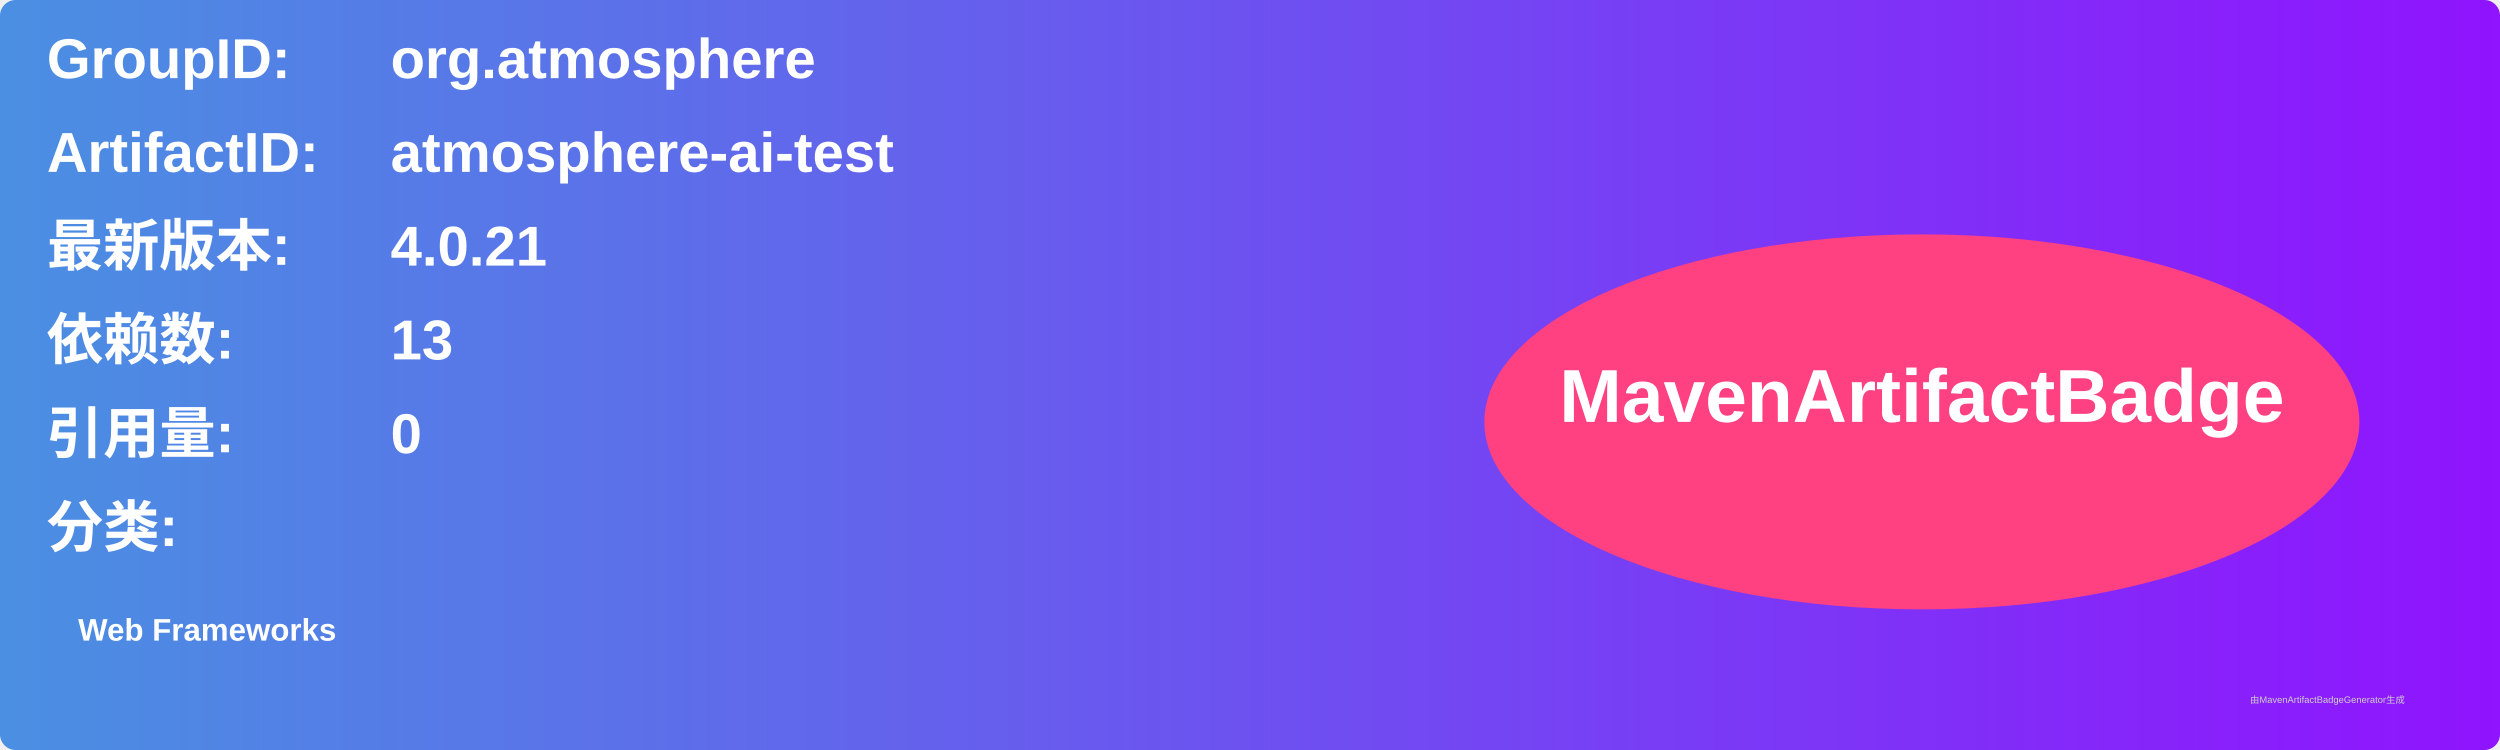
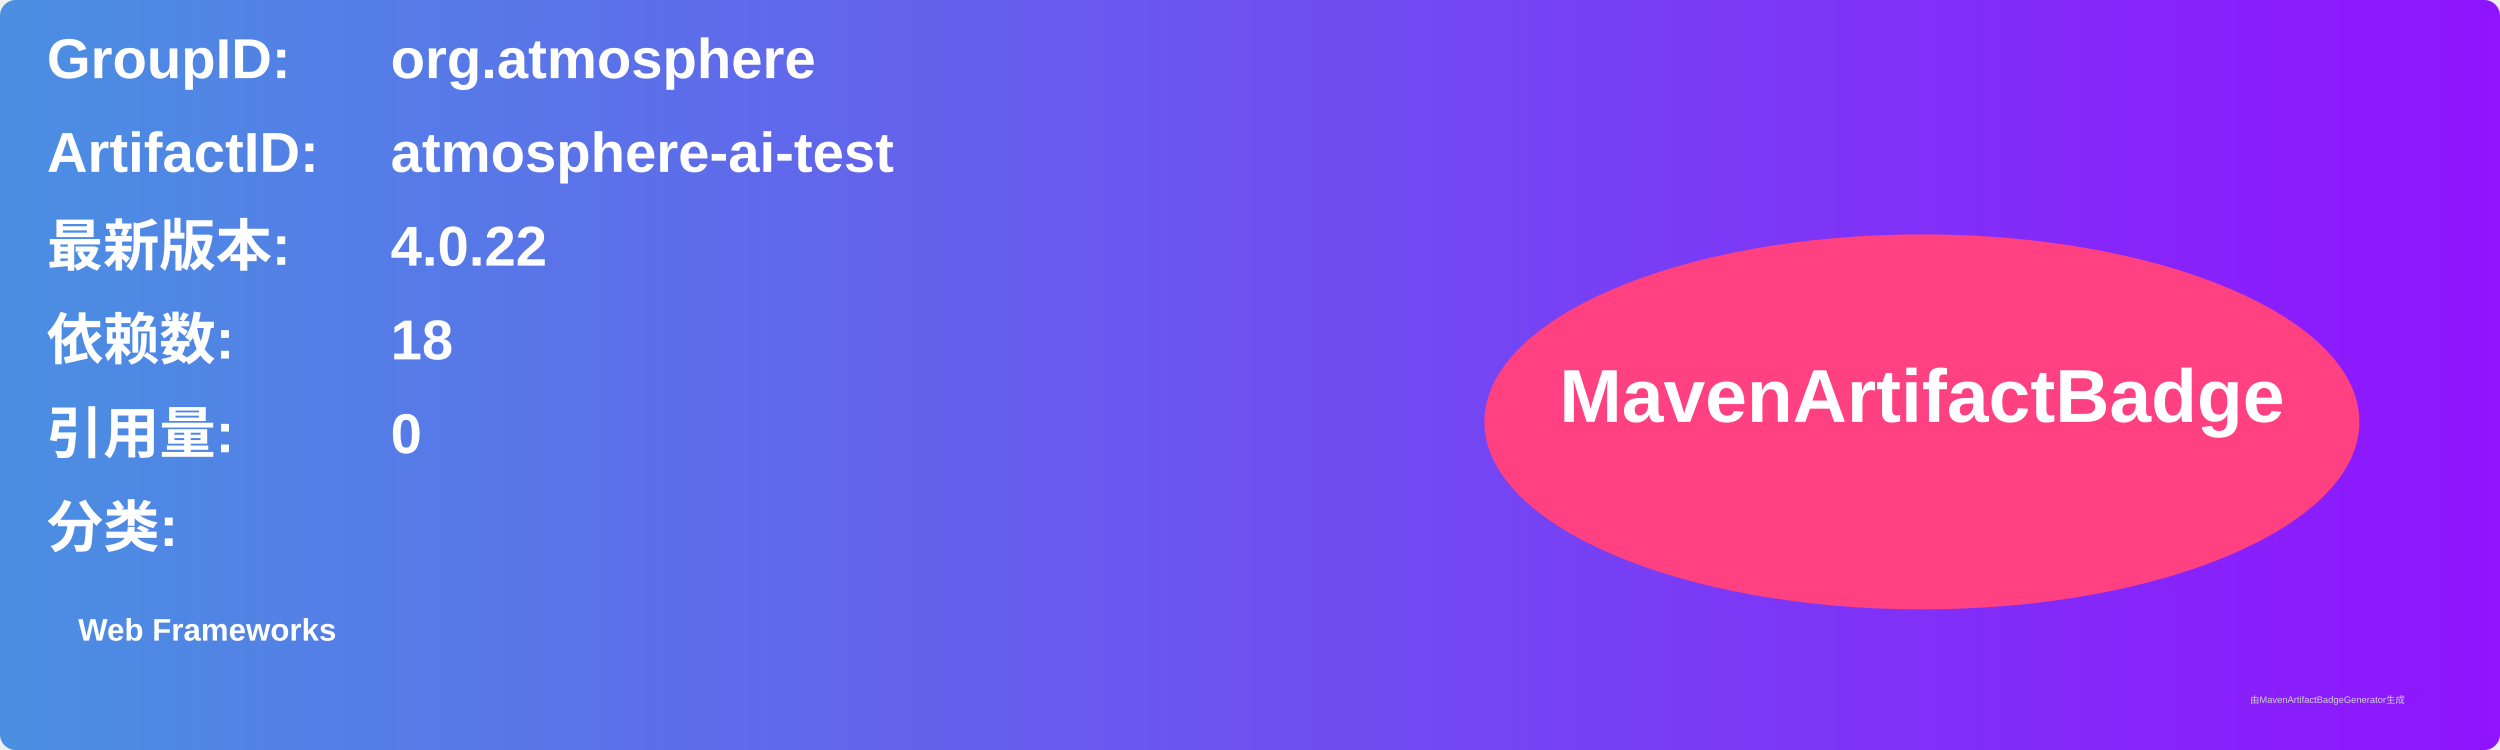
<svg xmlns="http://www.w3.org/2000/svg" width="800" height="240" viewBox="0 0 800 240">
  <linearGradient id="grad" x1="0%" y1="0%" x2="100%" y2="0%">
    <stop offset="0%" stop-color="#4a90e2" />
    <stop offset="100%" stop-color="#9013fe" />
  </linearGradient>
  <rect width="100%" height="100%" rx="5" ry="5" fill="url(#grad)" />
  <g transform="translate(15, 15)">
    <text x="0" y="10" font-family="Arial" font-size="18" fill="white" font-weight="bold" width="260">GroupID:</text>
    <text x="110" y="10" font-family="Arial" font-size="18" fill="white" font-weight="bold" width="460">org.atmosphere</text>
    <text x="0" y="40" font-family="Arial" font-size="18" fill="white" font-weight="bold" width="260">ArtifactID:</text>
    <text x="110" y="40" font-family="Arial" font-size="18" fill="white" font-weight="bold" width="460">atmosphere-ai-test</text>
    <text x="0" y="70" font-family="Arial" font-size="18" fill="white" font-weight="bold">最新版本:</text>
    <text x="110" y="70" font-family="Arial" font-size="18" fill="white" font-weight="bold">
-       <tspan font-weight="bold">4.0.21</tspan>
+       <tspan font-weight="bold">4.0.22</tspan>
    </text>
    <text x="0" y="100" font-family="Arial" font-size="18" fill="white" font-weight="bold">依赖数: </text>
    <text x="110" y="100" font-family="Arial" font-size="18" fill="white">
-       <tspan font-weight="bold">13</tspan>
+       <tspan font-weight="bold">18</tspan>
    </text>
    <text x="0" y="130" font-family="Arial" font-size="18" fill="white" font-weight="bold">引用量: </text>
    <text x="110" y="130" font-family="Arial" font-size="18" fill="white">
      <tspan font-weight="bold">0</tspan>
    </text>
    <text x="0" y="160" font-family="Arial" font-size="18" fill="white" font-weight="bold">分类:</text>
    <text x="10" y="190" font-family="Arial" font-size="10" fill="white">
      <tspan font-weight="bold">Web Frameworks</tspan>
    </text>
    <ellipse cx="600" cy="120" rx="140" ry="60" fill="#ff4081" />
    <text x="600" y="120" text-anchor="middle" font-family="Arial" font-size="24" fill="white" font-weight="bold">MavenArtifactBadge</text>
  </g>
  <text x="720" y="225" font-family="Arial" font-size="3" fill="#d0d0d0">由MavenArtifactBadgeGenerator生成</text>
</svg>
